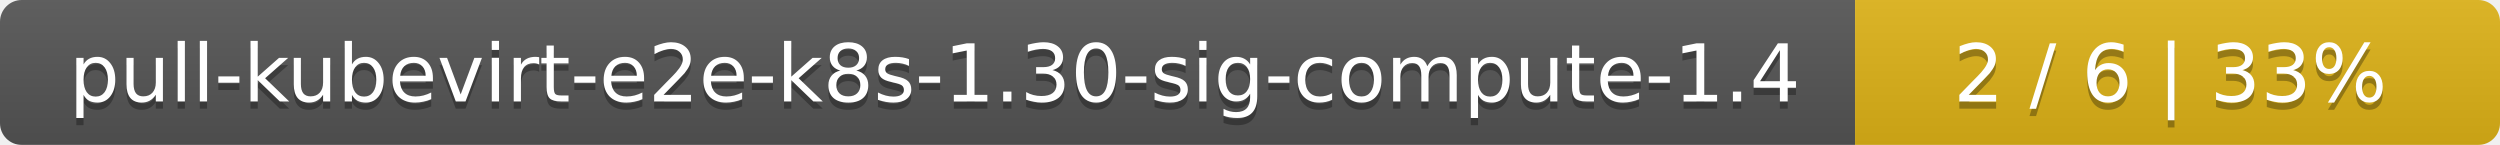
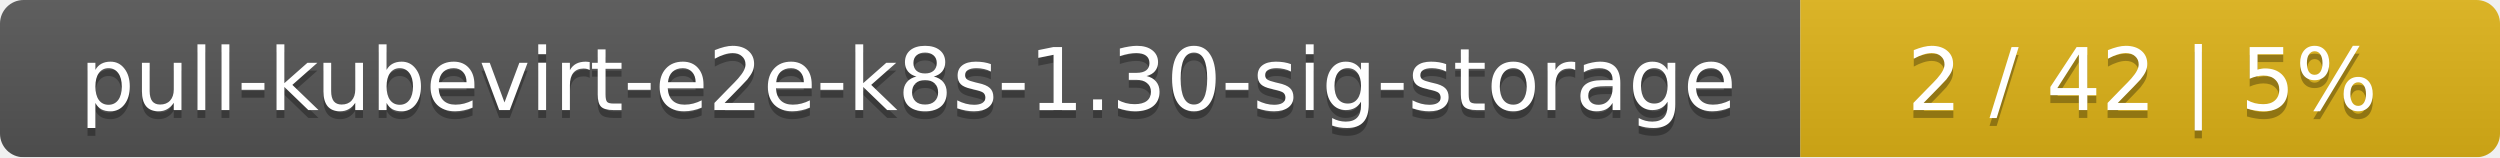
- <svg xmlns="http://www.w3.org/2000/svg" width="345" height="20">
+ <svg xmlns="http://www.w3.org/2000/svg" width="318" height="20">
  <linearGradient id="smooth" x2="0" y2="100%">
    <stop offset="0" stop-color="#bbb" stop-opacity=".1" />
    <stop offset="1" stop-opacity=".1" />
  </linearGradient>
  <mask id="round">
-     <rect width="345" height="20" rx="3" fill="#fff" />
+     <rect width="318" height="20" rx="3" fill="#fff" />
  </mask>
  <g mask="url(#round)">
-     <rect width="256" height="20" fill="#555" />
-     <rect x="256" width="89" height="20" fill="#dfb317" />
-     <rect width="345" height="20" fill="url(#smooth)" />
+     <rect width="229" height="20" fill="#555" />
+     <rect x="229" width="89" height="20" fill="#dfb317" />
+     <rect width="318" height="20" fill="url(#smooth)" />
  </g>
  <g fill="#fff" text-anchor="middle" font-family="DejaVu Sans,Verdana,Geneva,sans-serif" font-size="11">
-     <text x="129" y="15" fill="#010101" fill-opacity=".3">pull-kubevirt-e2e-k8s-1.30-sig-compute-1.4</text>
-     <text x="129" y="14">pull-kubevirt-e2e-k8s-1.30-sig-compute-1.4</text>
-     <text x="299.5" y="15" fill="#010101" fill-opacity=".3">2 / 6    |    33%</text>
-     <text x="299.5" y="14">2 / 6    |    33%</text>
+     <text x="115.5" y="15" fill="#010101" fill-opacity=".3">pull-kubevirt-e2e-k8s-1.30-sig-storage</text>
+     <text x="115.5" y="14">pull-kubevirt-e2e-k8s-1.30-sig-storage</text>
+     <text x="272.5" y="15" fill="#010101" fill-opacity=".3">2 / 42    |    5%</text>
+     <text x="272.5" y="14">2 / 42    |    5%</text>
  </g>
</svg>
